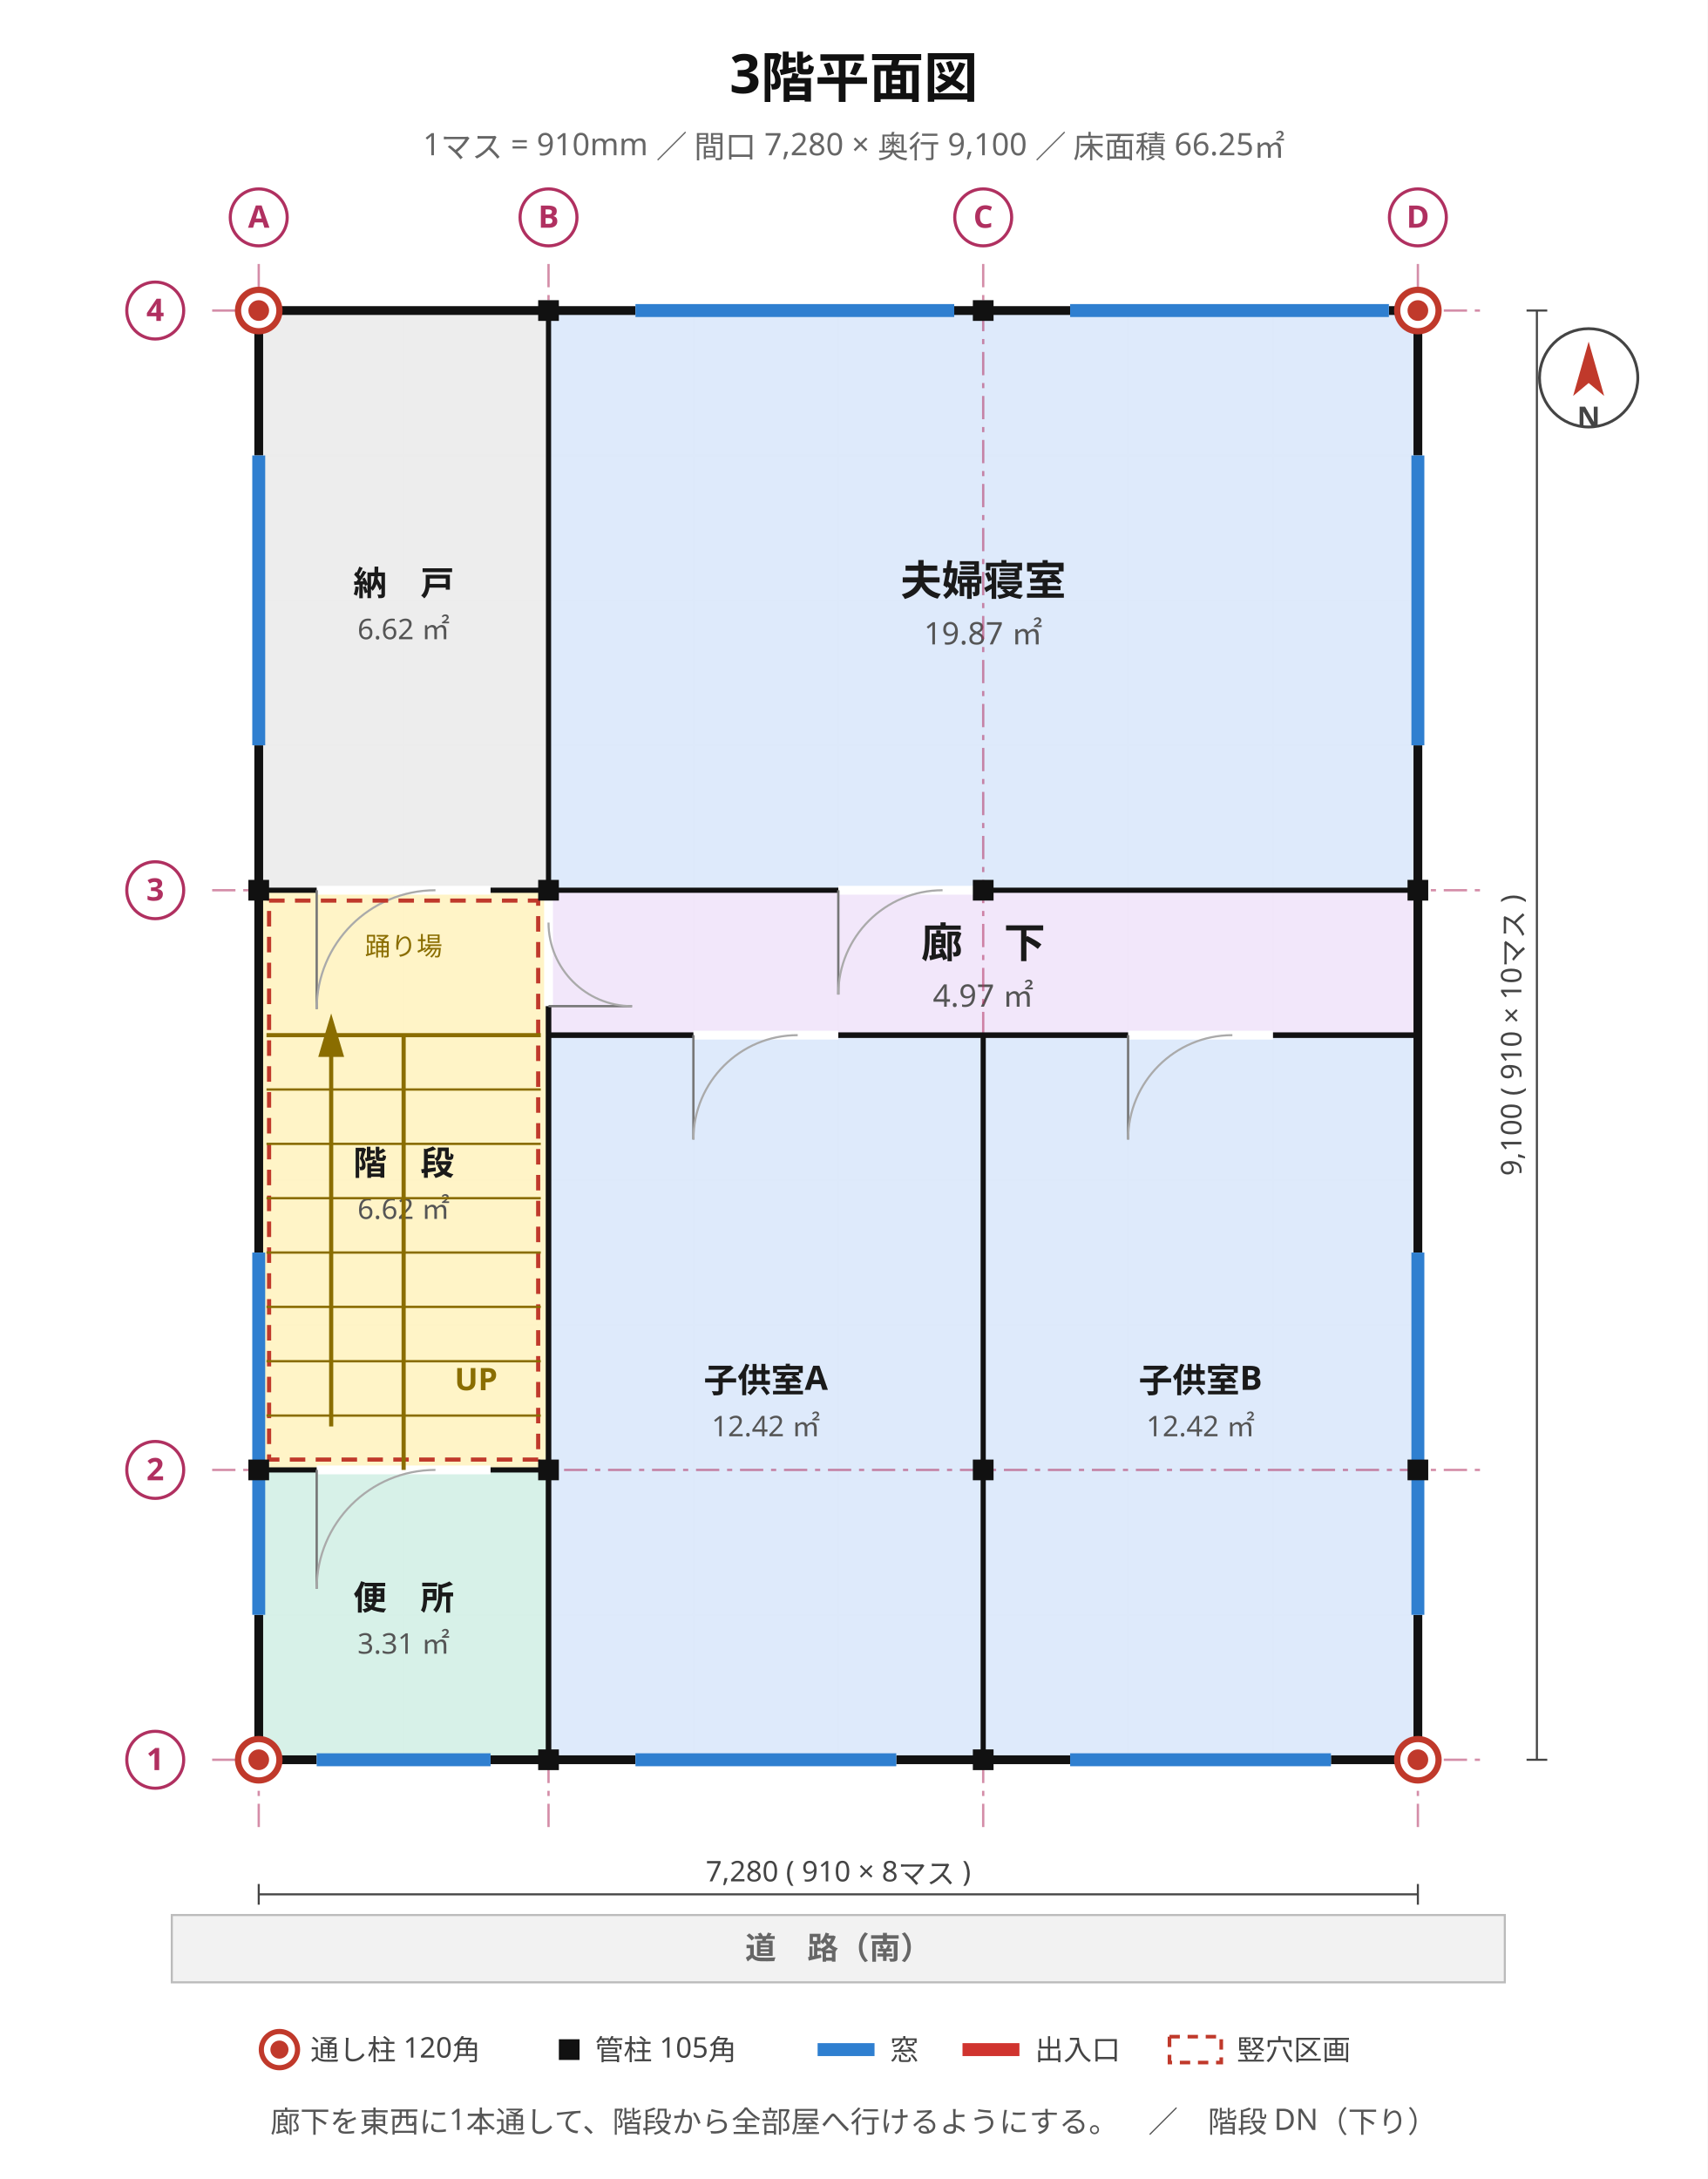
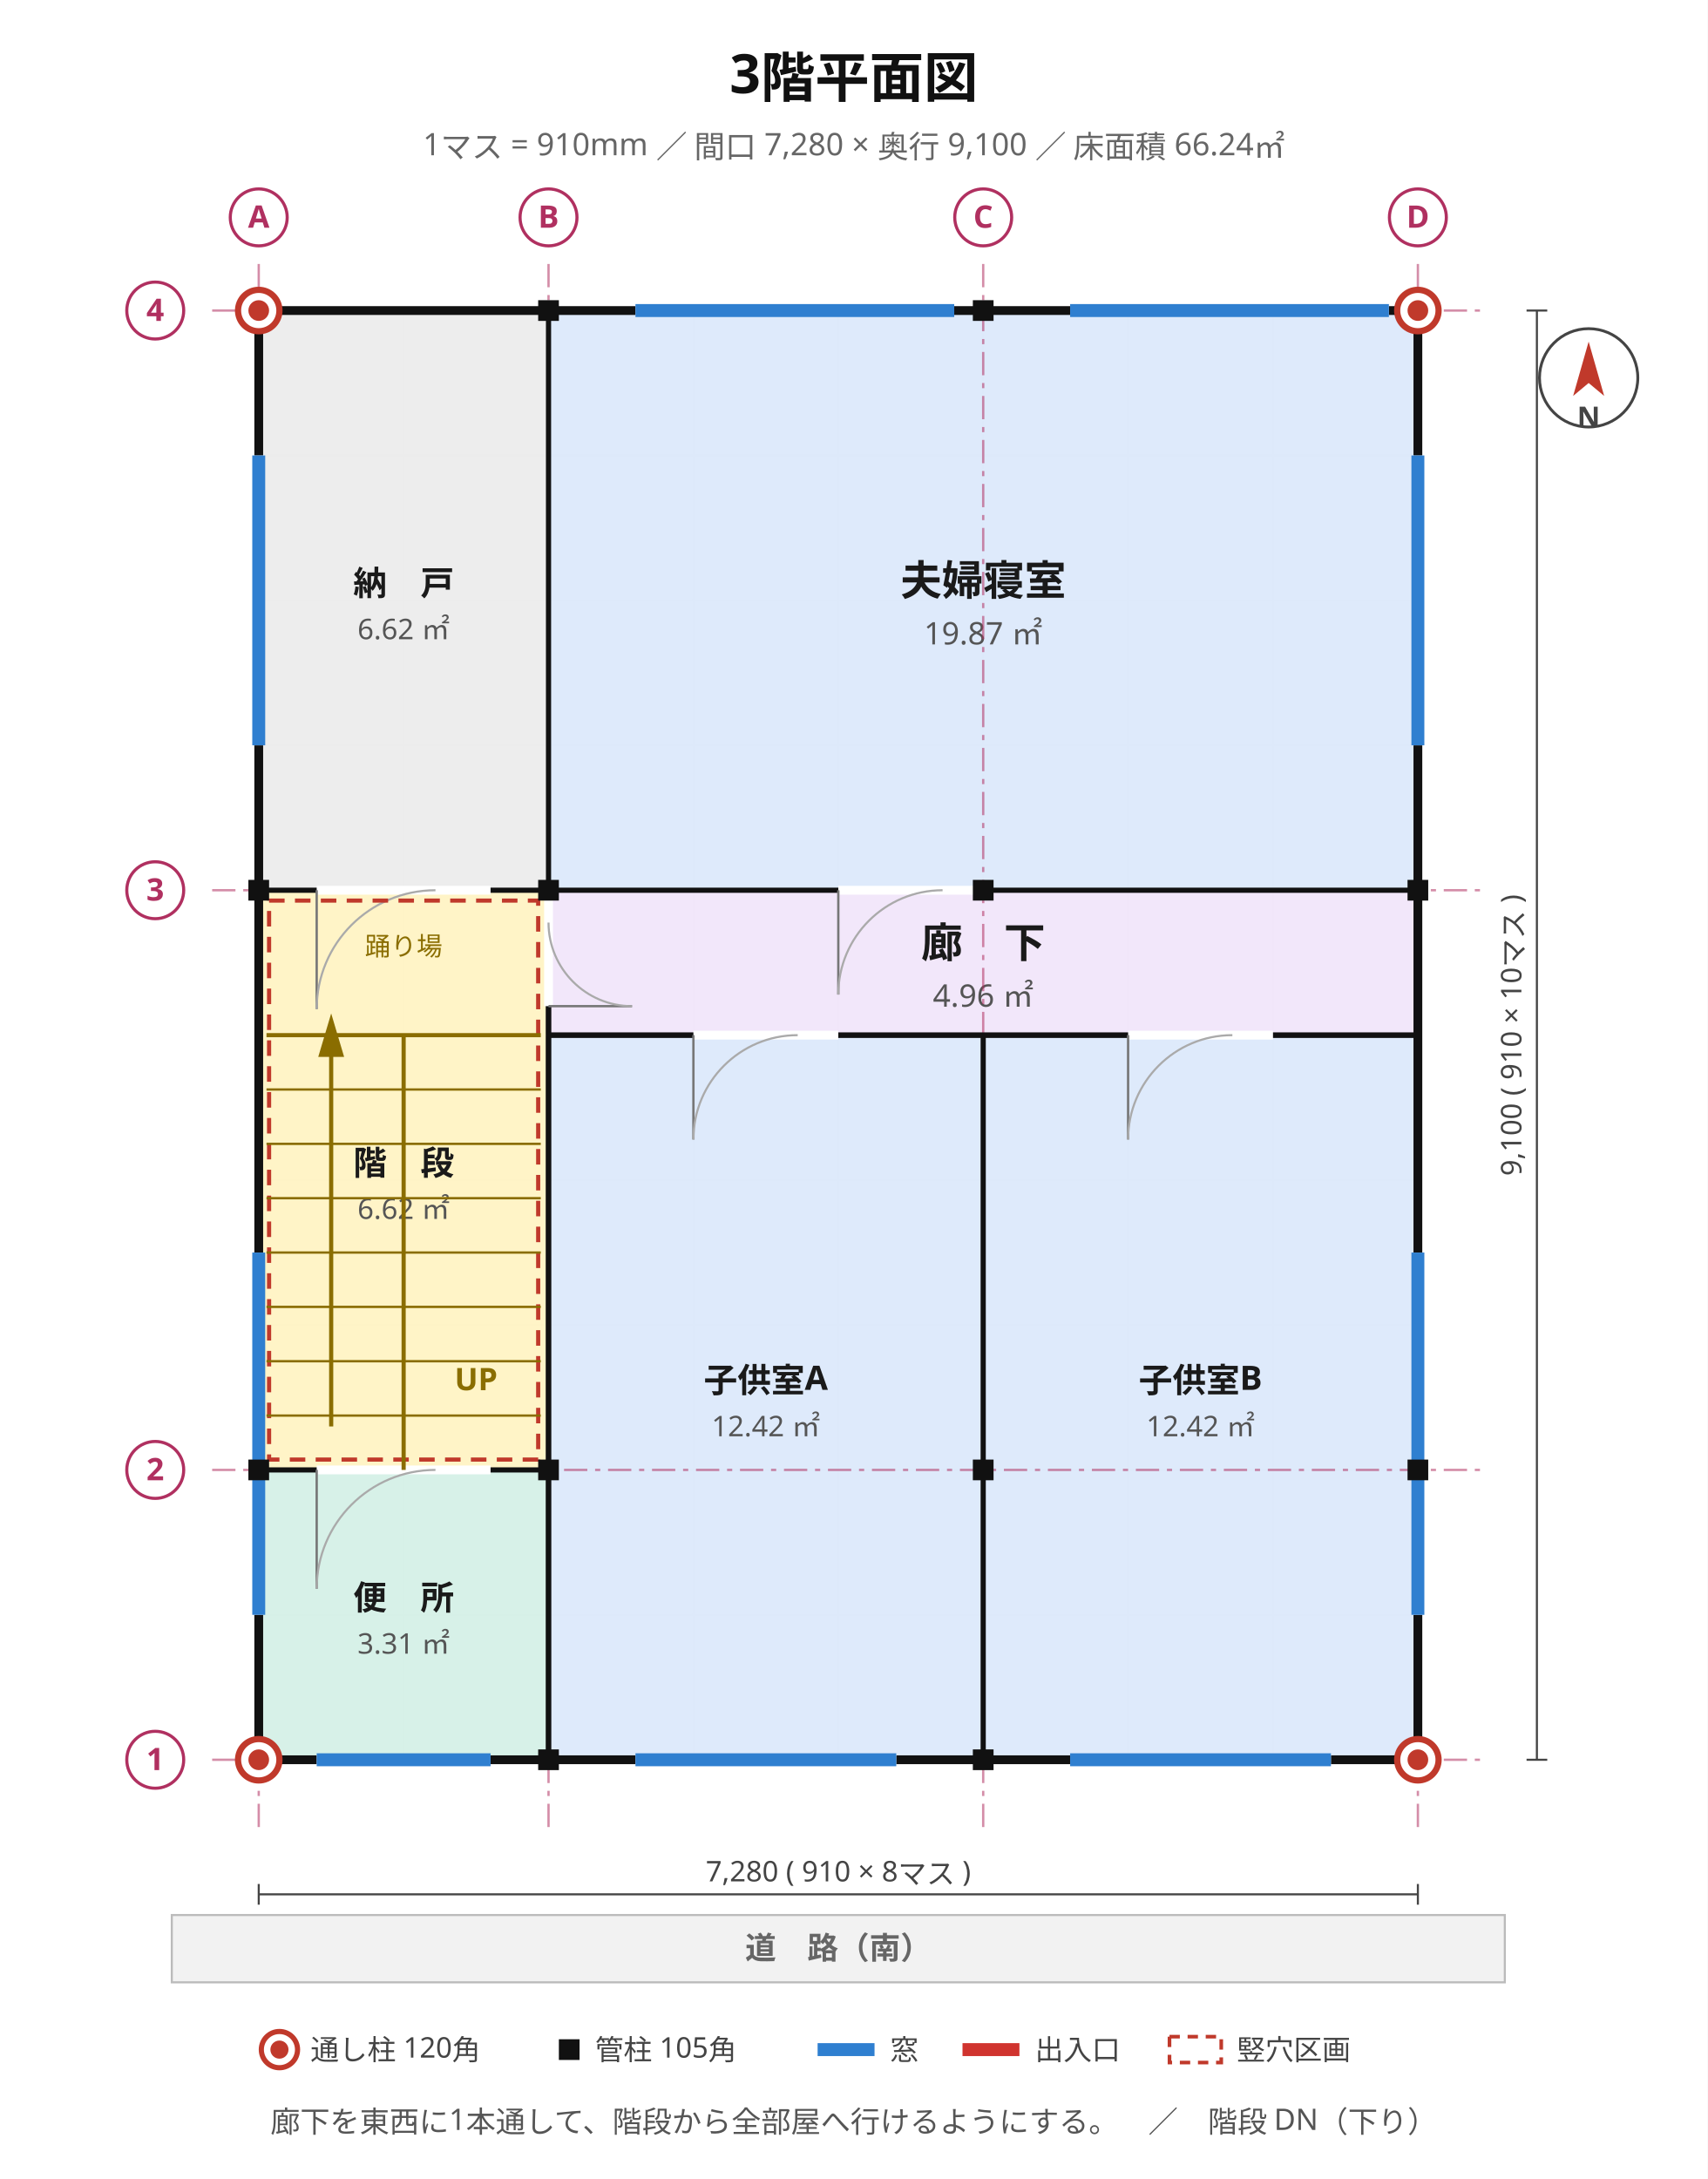
<svg xmlns="http://www.w3.org/2000/svg" viewBox="0 0 660 842" width="660" height="842" font-family="'Hiragino Sans','Hiragino Kaku Gothic ProN','Noto Sans JP','Yu Gothic',Meiryo,'IPAGothic',sans-serif">
  <rect width="660" height="842" fill="#ffffff" />
  <text x="330" y="36" font-size="21" text-anchor="middle" fill="#111" font-weight="700" font-family="'Hiragino Sans','Hiragino Kaku Gothic ProN','Noto Sans JP','Yu Gothic',Meiryo,'IPAGothic',sans-serif">3階平面図</text>
-   <text x="330" y="60" font-size="12" text-anchor="middle" fill="#666" font-weight="400" font-family="'Hiragino Sans','Hiragino Kaku Gothic ProN','Noto Sans JP','Yu Gothic',Meiryo,'IPAGothic',sans-serif">1マス = 910mm ／ 間口 7,280 × 奥行 9,100 ／ 床面積 66.25㎡</text>
+   <text x="330" y="60" font-size="12" text-anchor="middle" fill="#666" font-weight="400" font-family="'Hiragino Sans','Hiragino Kaku Gothic ProN','Noto Sans JP','Yu Gothic',Meiryo,'IPAGothic',sans-serif">1マス = 910mm ／ 間口 7,280 × 奥行 9,100 ／ 床面積 66.24㎡</text>
  <line x1="100" y1="120" x2="100" y2="680" stroke="#e8e8e8" stroke-width="0.7" />
  <line x1="156" y1="120" x2="156" y2="680" stroke="#e8e8e8" stroke-width="0.7" />
  <line x1="212" y1="120" x2="212" y2="680" stroke="#e8e8e8" stroke-width="0.7" />
  <line x1="268" y1="120" x2="268" y2="680" stroke="#e8e8e8" stroke-width="0.7" />
  <line x1="324" y1="120" x2="324" y2="680" stroke="#e8e8e8" stroke-width="0.7" />
  <line x1="380" y1="120" x2="380" y2="680" stroke="#e8e8e8" stroke-width="0.7" />
  <line x1="436" y1="120" x2="436" y2="680" stroke="#e8e8e8" stroke-width="0.7" />
  <line x1="492" y1="120" x2="492" y2="680" stroke="#e8e8e8" stroke-width="0.7" />
  <line x1="548" y1="120" x2="548" y2="680" stroke="#e8e8e8" stroke-width="0.7" />
  <line x1="100" y1="680" x2="548" y2="680" stroke="#e8e8e8" stroke-width="0.7" />
  <line x1="100" y1="624" x2="548" y2="624" stroke="#e8e8e8" stroke-width="0.7" />
  <line x1="100" y1="568" x2="548" y2="568" stroke="#e8e8e8" stroke-width="0.7" />
  <line x1="100" y1="512" x2="548" y2="512" stroke="#e8e8e8" stroke-width="0.7" />
  <line x1="100" y1="456" x2="548" y2="456" stroke="#e8e8e8" stroke-width="0.7" />
  <line x1="100" y1="400" x2="548" y2="400" stroke="#e8e8e8" stroke-width="0.7" />
  <line x1="100" y1="344" x2="548" y2="344" stroke="#e8e8e8" stroke-width="0.7" />
  <line x1="100" y1="288" x2="548" y2="288" stroke="#e8e8e8" stroke-width="0.7" />
  <line x1="100" y1="232" x2="548" y2="232" stroke="#e8e8e8" stroke-width="0.7" />
  <line x1="100" y1="176" x2="548" y2="176" stroke="#e8e8e8" stroke-width="0.7" />
  <line x1="100" y1="120" x2="548" y2="120" stroke="#e8e8e8" stroke-width="0.7" />
  <rect x="100" y="568" width="112" height="112" fill="#d5f0e7" stroke="#2f9077" stroke-width="1.2" opacity="0.95" />
  <text x="156" y="622" font-size="13" text-anchor="middle" fill="#1a1a1a" font-weight="700" font-family="'Hiragino Sans','Hiragino Kaku Gothic ProN','Noto Sans JP','Yu Gothic',Meiryo,'IPAGothic',sans-serif">便　所</text>
  <text x="156" y="639" font-size="11" text-anchor="middle" fill="#555" font-weight="400" font-family="'Hiragino Sans','Hiragino Kaku Gothic ProN','Noto Sans JP','Yu Gothic',Meiryo,'IPAGothic',sans-serif">3.31 ㎡</text>
  <rect x="100" y="344" width="112" height="224" fill="#fff3c4" stroke="#bb9508" stroke-width="1.2" opacity="0.95" />
  <text x="156" y="454" font-size="13" text-anchor="middle" fill="#1a1a1a" font-weight="700" font-family="'Hiragino Sans','Hiragino Kaku Gothic ProN','Noto Sans JP','Yu Gothic',Meiryo,'IPAGothic',sans-serif">階　段</text>
  <text x="156" y="471" font-size="11" text-anchor="middle" fill="#555" font-weight="400" font-family="'Hiragino Sans','Hiragino Kaku Gothic ProN','Noto Sans JP','Yu Gothic',Meiryo,'IPAGothic',sans-serif">6.62 ㎡</text>
  <rect x="100" y="120" width="112" height="224" fill="#ececec" stroke="#8a8a8a" stroke-width="1.2" opacity="0.95" />
  <text x="156" y="230" font-size="13" text-anchor="middle" fill="#1a1a1a" font-weight="700" font-family="'Hiragino Sans','Hiragino Kaku Gothic ProN','Noto Sans JP','Yu Gothic',Meiryo,'IPAGothic',sans-serif">納　戸</text>
  <text x="156" y="247" font-size="11" text-anchor="middle" fill="#555" font-weight="400" font-family="'Hiragino Sans','Hiragino Kaku Gothic ProN','Noto Sans JP','Yu Gothic',Meiryo,'IPAGothic',sans-serif">6.62 ㎡</text>
  <rect x="212" y="400" width="168" height="280" fill="#dce9fb" stroke="#4a76b8" stroke-width="1.2" opacity="0.95" />
  <text x="296" y="538" font-size="13" text-anchor="middle" fill="#1a1a1a" font-weight="700" font-family="'Hiragino Sans','Hiragino Kaku Gothic ProN','Noto Sans JP','Yu Gothic',Meiryo,'IPAGothic',sans-serif">子供室A</text>
  <text x="296" y="555" font-size="11" text-anchor="middle" fill="#555" font-weight="400" font-family="'Hiragino Sans','Hiragino Kaku Gothic ProN','Noto Sans JP','Yu Gothic',Meiryo,'IPAGothic',sans-serif">12.42 ㎡</text>
  <rect x="380" y="400" width="168" height="280" fill="#dce9fb" stroke="#4a76b8" stroke-width="1.2" opacity="0.95" />
  <text x="464" y="538" font-size="13" text-anchor="middle" fill="#1a1a1a" font-weight="700" font-family="'Hiragino Sans','Hiragino Kaku Gothic ProN','Noto Sans JP','Yu Gothic',Meiryo,'IPAGothic',sans-serif">子供室B</text>
  <text x="464" y="555" font-size="11" text-anchor="middle" fill="#555" font-weight="400" font-family="'Hiragino Sans','Hiragino Kaku Gothic ProN','Noto Sans JP','Yu Gothic',Meiryo,'IPAGothic',sans-serif">12.42 ㎡</text>
  <rect x="212" y="344" width="336" height="56" fill="#f1e6fa" stroke="#8b62b5" stroke-width="1.2" opacity="0.95" />
  <text x="380" y="370" font-size="16" text-anchor="middle" fill="#1a1a1a" font-weight="700" font-family="'Hiragino Sans','Hiragino Kaku Gothic ProN','Noto Sans JP','Yu Gothic',Meiryo,'IPAGothic',sans-serif">廊　下</text>
-   <text x="380" y="389" font-size="12" text-anchor="middle" fill="#555" font-weight="400" font-family="'Hiragino Sans','Hiragino Kaku Gothic ProN','Noto Sans JP','Yu Gothic',Meiryo,'IPAGothic',sans-serif">4.97 ㎡</text>
+   <text x="380" y="389" font-size="12" text-anchor="middle" fill="#555" font-weight="400" font-family="'Hiragino Sans','Hiragino Kaku Gothic ProN','Noto Sans JP','Yu Gothic',Meiryo,'IPAGothic',sans-serif">4.96 ㎡</text>
  <rect x="212" y="120" width="336" height="224" fill="#dce9fb" stroke="#4a76b8" stroke-width="1.2" opacity="0.95" />
  <text x="380" y="230" font-size="16" text-anchor="middle" fill="#1a1a1a" font-weight="700" font-family="'Hiragino Sans','Hiragino Kaku Gothic ProN','Noto Sans JP','Yu Gothic',Meiryo,'IPAGothic',sans-serif">夫婦寝室</text>
  <text x="380" y="249" font-size="12" text-anchor="middle" fill="#555" font-weight="400" font-family="'Hiragino Sans','Hiragino Kaku Gothic ProN','Noto Sans JP','Yu Gothic',Meiryo,'IPAGothic',sans-serif">19.87 ㎡</text>
  <line x1="100" y1="102" x2="100" y2="706" stroke="#b03060" stroke-width="0.9" stroke-dasharray="9 3 2 3" opacity="0.55" />
  <line x1="212" y1="102" x2="212" y2="706" stroke="#b03060" stroke-width="0.9" stroke-dasharray="9 3 2 3" opacity="0.55" />
  <line x1="380" y1="102" x2="380" y2="706" stroke="#b03060" stroke-width="0.9" stroke-dasharray="9 3 2 3" opacity="0.55" />
  <line x1="548" y1="102" x2="548" y2="706" stroke="#b03060" stroke-width="0.9" stroke-dasharray="9 3 2 3" opacity="0.55" />
  <line x1="82" y1="680" x2="574" y2="680" stroke="#b03060" stroke-width="0.9" stroke-dasharray="9 3 2 3" opacity="0.55" />
  <line x1="82" y1="568" x2="574" y2="568" stroke="#b03060" stroke-width="0.9" stroke-dasharray="9 3 2 3" opacity="0.55" />
  <line x1="82" y1="344" x2="574" y2="344" stroke="#b03060" stroke-width="0.9" stroke-dasharray="9 3 2 3" opacity="0.55" />
  <line x1="82" y1="120" x2="574" y2="120" stroke="#b03060" stroke-width="0.9" stroke-dasharray="9 3 2 3" opacity="0.55" />
  <rect x="100" y="120" width="448" height="560" stroke="#111" stroke-width="3.4" fill="none" />
  <line x1="245.6" y1="680" x2="346.4" y2="680" stroke="#ffffff" stroke-width="4.2" />
  <line x1="245.6" y1="680" x2="346.4" y2="680" stroke="#2f7fd0" stroke-width="5.0" />
  <line x1="413.6" y1="680" x2="514.4" y2="680" stroke="#ffffff" stroke-width="4.2" />
  <line x1="413.6" y1="680" x2="514.4" y2="680" stroke="#2f7fd0" stroke-width="5.0" />
  <line x1="122.4" y1="680" x2="189.6" y2="680" stroke="#ffffff" stroke-width="4.2" />
  <line x1="122.4" y1="680" x2="189.6" y2="680" stroke="#2f7fd0" stroke-width="5.0" />
  <line x1="548" y1="624" x2="548" y2="484" stroke="#ffffff" stroke-width="4.2" />
  <line x1="548" y1="624" x2="548" y2="484" stroke="#2f7fd0" stroke-width="5.0" />
  <line x1="548" y1="288" x2="548" y2="176" stroke="#ffffff" stroke-width="4.2" />
  <line x1="548" y1="288" x2="548" y2="176" stroke="#2f7fd0" stroke-width="5.0" />
  <line x1="245.6" y1="120" x2="368.8" y2="120" stroke="#ffffff" stroke-width="4.2" />
  <line x1="245.6" y1="120" x2="368.8" y2="120" stroke="#2f7fd0" stroke-width="5.0" />
  <line x1="413.6" y1="120" x2="536.8" y2="120" stroke="#ffffff" stroke-width="4.2" />
  <line x1="413.6" y1="120" x2="536.8" y2="120" stroke="#2f7fd0" stroke-width="5.0" />
  <line x1="100" y1="624" x2="100" y2="484" stroke="#ffffff" stroke-width="4.2" />
  <line x1="100" y1="624" x2="100" y2="484" stroke="#2f7fd0" stroke-width="5.0" />
  <line x1="100" y1="288" x2="100" y2="176" stroke="#ffffff" stroke-width="4.2" />
  <line x1="100" y1="288" x2="100" y2="176" stroke="#2f7fd0" stroke-width="5.0" />
-   <line x1="212" y1="400" x2="212" y2="344" stroke="#111" stroke-width="2.0" />
+   <line x1="380" y1="680" x2="380" y2="400" stroke="#111" stroke-width="2.0" />
+   <line x1="380" y1="400" x2="548" y2="400" stroke="#111" stroke-width="2.0" />
  <line x1="212" y1="344" x2="212" y2="120" stroke="#111" stroke-width="2.0" />
-   <line x1="212" y1="400" x2="548" y2="400" stroke="#111" stroke-width="2.0" />
-   <line x1="212" y1="400" x2="380" y2="400" stroke="#111" stroke-width="2.0" />
-   <line x1="380" y1="680" x2="380" y2="400" stroke="#111" stroke-width="2.0" />
-   <line x1="100" y1="568" x2="212" y2="568" stroke="#111" stroke-width="2.0" />
  <line x1="212" y1="568" x2="212" y2="344" stroke="#111" stroke-width="2.0" />
  <line x1="212" y1="680" x2="212" y2="568" stroke="#111" stroke-width="2.0" />
  <line x1="212" y1="680" x2="212" y2="400" stroke="#111" stroke-width="2.0" />
  <line x1="100" y1="344" x2="212" y2="344" stroke="#111" stroke-width="2.0" />
-   <line x1="380" y1="400" x2="548" y2="400" stroke="#111" stroke-width="2.0" />
+   <line x1="212" y1="400" x2="548" y2="400" stroke="#111" stroke-width="2.0" />
+   <line x1="212" y1="400" x2="380" y2="400" stroke="#111" stroke-width="2.0" />
  <line x1="212" y1="344" x2="548" y2="344" stroke="#111" stroke-width="2.0" />
+   <line x1="100" y1="568" x2="212" y2="568" stroke="#111" stroke-width="2.0" />
+   <line x1="212" y1="400" x2="212" y2="344" stroke="#111" stroke-width="2.0" />
  <line x1="122.4" y1="568" x2="189.6" y2="568" stroke="#ffffff" stroke-width="3.4" />
  <line x1="122.4" y1="568" x2="122.4" y2="613.92" stroke="#777" stroke-width="0.9" />
  <path d="M 122.4 613.9 A 45.9 45.9 0 0 1 168.3 568.0" stroke="#aaa" stroke-width="0.8" fill="none" />
  <line x1="212" y1="388.8" x2="212" y2="344" stroke="#ffffff" stroke-width="3.4" />
  <line x1="212" y1="388.8" x2="244.26" y2="388.8" stroke="#777" stroke-width="0.9" />
  <path d="M 244.3 388.8 A 32.3 32.3 0 0 1 212.0 356.5" stroke="#aaa" stroke-width="0.8" fill="none" />
  <line x1="122.4" y1="344" x2="189.6" y2="344" stroke="#ffffff" stroke-width="3.4" />
  <line x1="122.4" y1="344" x2="122.4" y2="389.92" stroke="#777" stroke-width="0.9" />
  <path d="M 122.4 389.9 A 45.9 45.9 0 0 1 168.3 344.0" stroke="#aaa" stroke-width="0.8" fill="none" />
  <line x1="268" y1="400" x2="324" y2="400" stroke="#ffffff" stroke-width="3.4" />
  <line x1="268" y1="400" x2="268" y2="440.32" stroke="#777" stroke-width="0.9" />
  <path d="M 268.0 440.3 A 40.3 40.3 0 0 1 308.3 400.0" stroke="#aaa" stroke-width="0.8" fill="none" />
  <line x1="436" y1="400" x2="492" y2="400" stroke="#ffffff" stroke-width="3.4" />
  <line x1="436" y1="400" x2="436" y2="440.32" stroke="#777" stroke-width="0.9" />
  <path d="M 436.0 440.3 A 40.3 40.3 0 0 1 476.3 400.0" stroke="#aaa" stroke-width="0.8" fill="none" />
  <line x1="324" y1="344" x2="380" y2="344" stroke="#ffffff" stroke-width="3.4" />
  <line x1="324" y1="344" x2="324" y2="384.32" stroke="#777" stroke-width="0.9" />
  <path d="M 324.0 384.3 A 40.3 40.3 0 0 1 364.3 344.0" stroke="#aaa" stroke-width="0.8" fill="none" />
  <rect x="104" y="348" width="104" height="216" fill="none" stroke="#c0392b" stroke-width="1.6" stroke-dasharray="6 4" />
  <line x1="156" y1="568" x2="156" y2="400" stroke="#8a6d00" stroke-width="1.6" />
  <line x1="103" y1="547" x2="156" y2="547" stroke="#8a6d00" stroke-width="0.9" />
  <line x1="156" y1="547" x2="209" y2="547" stroke="#8a6d00" stroke-width="0.9" />
  <line x1="103" y1="526" x2="156" y2="526" stroke="#8a6d00" stroke-width="0.9" />
  <line x1="156" y1="526" x2="209" y2="526" stroke="#8a6d00" stroke-width="0.9" />
  <line x1="103" y1="505" x2="156" y2="505" stroke="#8a6d00" stroke-width="0.9" />
  <line x1="156" y1="505" x2="209" y2="505" stroke="#8a6d00" stroke-width="0.9" />
  <line x1="103" y1="484" x2="156" y2="484" stroke="#8a6d00" stroke-width="0.9" />
  <line x1="156" y1="484" x2="209" y2="484" stroke="#8a6d00" stroke-width="0.9" />
  <line x1="103" y1="463" x2="156" y2="463" stroke="#8a6d00" stroke-width="0.9" />
  <line x1="156" y1="463" x2="209" y2="463" stroke="#8a6d00" stroke-width="0.9" />
  <line x1="103" y1="442" x2="156" y2="442" stroke="#8a6d00" stroke-width="0.9" />
  <line x1="156" y1="442" x2="209" y2="442" stroke="#8a6d00" stroke-width="0.9" />
  <line x1="103" y1="421" x2="156" y2="421" stroke="#8a6d00" stroke-width="0.9" />
  <line x1="156" y1="421" x2="209" y2="421" stroke="#8a6d00" stroke-width="0.9" />
  <line x1="103" y1="400" x2="209" y2="400" stroke="#8a6d00" stroke-width="1.6" />
  <text x="156" y="369.2" font-size="10" text-anchor="middle" fill="#8a6d00" font-weight="400" font-family="'Hiragino Sans','Hiragino Kaku Gothic ProN','Noto Sans JP','Yu Gothic',Meiryo,'IPAGothic',sans-serif">踊り場</text>
  <line x1="128" y1="551.2" x2="128" y2="405.6" stroke="#8a6d00" stroke-width="1.6" />
  <polygon points="128,391.6 123,408.4 133,408.4" fill="#8a6d00" />
  <text x="184" y="537.2" font-size="12" text-anchor="middle" fill="#8a6d00" font-weight="700" font-family="'Hiragino Sans','Hiragino Kaku Gothic ProN','Noto Sans JP','Yu Gothic',Meiryo,'IPAGothic',sans-serif">UP</text>
  <rect x="208" y="676" width="8" height="8" fill="#111" />
  <rect x="376" y="676" width="8" height="8" fill="#111" />
  <rect x="96" y="564" width="8" height="8" fill="#111" />
  <rect x="544" y="564" width="8" height="8" fill="#111" />
  <rect x="96" y="340" width="8" height="8" fill="#111" />
  <rect x="544" y="340" width="8" height="8" fill="#111" />
  <rect x="208" y="116" width="8" height="8" fill="#111" />
  <rect x="376" y="116" width="8" height="8" fill="#111" />
  <rect x="208" y="564" width="8" height="8" fill="#111" />
  <rect x="376" y="564" width="8" height="8" fill="#111" />
  <rect x="208" y="340" width="8" height="8" fill="#111" />
  <rect x="376" y="340" width="8" height="8" fill="#111" />
  <circle cx="100" cy="680" r="8" fill="#ffffff" stroke="#c0392b" stroke-width="2.4" />
  <circle cx="100" cy="680" r="4" fill="#c0392b" />
  <circle cx="548" cy="680" r="8" fill="#ffffff" stroke="#c0392b" stroke-width="2.4" />
  <circle cx="548" cy="680" r="4" fill="#c0392b" />
  <circle cx="100" cy="120" r="8" fill="#ffffff" stroke="#c0392b" stroke-width="2.4" />
  <circle cx="100" cy="120" r="4" fill="#c0392b" />
  <circle cx="548" cy="120" r="8" fill="#ffffff" stroke="#c0392b" stroke-width="2.4" />
  <circle cx="548" cy="120" r="4" fill="#c0392b" />
  <circle cx="100" cy="84" r="11" fill="#ffffff" stroke="#b03060" stroke-width="1.2" />
  <text x="100" y="88" font-size="12" text-anchor="middle" fill="#b03060" font-weight="700" font-family="'Hiragino Sans','Hiragino Kaku Gothic ProN','Noto Sans JP','Yu Gothic',Meiryo,'IPAGothic',sans-serif">A</text>
  <circle cx="212" cy="84" r="11" fill="#ffffff" stroke="#b03060" stroke-width="1.2" />
  <text x="212" y="88" font-size="12" text-anchor="middle" fill="#b03060" font-weight="700" font-family="'Hiragino Sans','Hiragino Kaku Gothic ProN','Noto Sans JP','Yu Gothic',Meiryo,'IPAGothic',sans-serif">B</text>
  <circle cx="380" cy="84" r="11" fill="#ffffff" stroke="#b03060" stroke-width="1.2" />
  <text x="380" y="88" font-size="12" text-anchor="middle" fill="#b03060" font-weight="700" font-family="'Hiragino Sans','Hiragino Kaku Gothic ProN','Noto Sans JP','Yu Gothic',Meiryo,'IPAGothic',sans-serif">C</text>
  <circle cx="548" cy="84" r="11" fill="#ffffff" stroke="#b03060" stroke-width="1.2" />
  <text x="548" y="88" font-size="12" text-anchor="middle" fill="#b03060" font-weight="700" font-family="'Hiragino Sans','Hiragino Kaku Gothic ProN','Noto Sans JP','Yu Gothic',Meiryo,'IPAGothic',sans-serif">D</text>
  <circle cx="60" cy="680" r="11" fill="#ffffff" stroke="#b03060" stroke-width="1.2" />
  <text x="60" y="684" font-size="12" text-anchor="middle" fill="#b03060" font-weight="700" font-family="'Hiragino Sans','Hiragino Kaku Gothic ProN','Noto Sans JP','Yu Gothic',Meiryo,'IPAGothic',sans-serif">1</text>
  <circle cx="60" cy="568" r="11" fill="#ffffff" stroke="#b03060" stroke-width="1.2" />
  <text x="60" y="572" font-size="12" text-anchor="middle" fill="#b03060" font-weight="700" font-family="'Hiragino Sans','Hiragino Kaku Gothic ProN','Noto Sans JP','Yu Gothic',Meiryo,'IPAGothic',sans-serif">2</text>
  <circle cx="60" cy="344" r="11" fill="#ffffff" stroke="#b03060" stroke-width="1.2" />
  <text x="60" y="348" font-size="12" text-anchor="middle" fill="#b03060" font-weight="700" font-family="'Hiragino Sans','Hiragino Kaku Gothic ProN','Noto Sans JP','Yu Gothic',Meiryo,'IPAGothic',sans-serif">3</text>
  <circle cx="60" cy="120" r="11" fill="#ffffff" stroke="#b03060" stroke-width="1.2" />
  <text x="60" y="124" font-size="12" text-anchor="middle" fill="#b03060" font-weight="700" font-family="'Hiragino Sans','Hiragino Kaku Gothic ProN','Noto Sans JP','Yu Gothic',Meiryo,'IPAGothic',sans-serif">4</text>
  <line x1="100" y1="732" x2="548" y2="732" stroke="#444" stroke-width="0.8" />
  <line x1="100" y1="728" x2="100" y2="736" stroke="#444" stroke-width="0.8" />
  <line x1="548" y1="728" x2="548" y2="736" stroke="#444" stroke-width="0.8" />
  <text x="324" y="727" font-size="11" text-anchor="middle" fill="#444" font-weight="400" font-family="'Hiragino Sans','Hiragino Kaku Gothic ProN','Noto Sans JP','Yu Gothic',Meiryo,'IPAGothic',sans-serif">7,280  ( 910 × 8マス )</text>
  <line x1="594" y1="680" x2="594" y2="120" stroke="#444" stroke-width="0.8" />
  <line x1="590" y1="680" x2="598" y2="680" stroke="#444" stroke-width="0.8" />
  <line x1="590" y1="120" x2="598" y2="120" stroke="#444" stroke-width="0.8" />
  <g transform="translate(588,400) rotate(-90)">
    <text x="0" y="0" font-size="11" text-anchor="middle" fill="#444" font-weight="400" font-family="'Hiragino Sans','Hiragino Kaku Gothic ProN','Noto Sans JP','Yu Gothic',Meiryo,'IPAGothic',sans-serif">9,100  ( 910 × 10マス )</text>
  </g>
  <circle cx="614" cy="146" r="19" fill="#ffffff" stroke="#444" stroke-width="1.1" />
  <polygon points="614,132 608,153 614,148 620,153" fill="#c0392b" />
  <text x="614" y="165" font-size="11" text-anchor="middle" fill="#444" font-weight="700" font-family="'Hiragino Sans','Hiragino Kaku Gothic ProN','Noto Sans JP','Yu Gothic',Meiryo,'IPAGothic',sans-serif">N</text>
  <rect x="66.4" y="740" width="515.2" height="26" fill="#f2f2f2" stroke="#bbb" stroke-width="0.8" />
  <text x="324" y="757" font-size="12" text-anchor="middle" fill="#666" font-weight="700" font-family="'Hiragino Sans','Hiragino Kaku Gothic ProN','Noto Sans JP','Yu Gothic',Meiryo,'IPAGothic',sans-serif">道　路（南）</text>
  <circle cx="108" cy="792" r="7" fill="#ffffff" stroke="#c0392b" stroke-width="2.0" />
  <circle cx="108" cy="792" r="3.5" fill="#c0392b" />
  <text x="120" y="796" font-size="11" text-anchor="start" fill="#444" font-weight="400" font-family="'Hiragino Sans','Hiragino Kaku Gothic ProN','Noto Sans JP','Yu Gothic',Meiryo,'IPAGothic',sans-serif">通し柱 120角</text>
  <rect x="216" y="788" width="8" height="8" fill="#111" />
  <text x="230" y="796" font-size="11" text-anchor="start" fill="#444" font-weight="400" font-family="'Hiragino Sans','Hiragino Kaku Gothic ProN','Noto Sans JP','Yu Gothic',Meiryo,'IPAGothic',sans-serif">管柱 105角</text>
  <line x1="316" y1="792" x2="338" y2="792" stroke="#2f7fd0" stroke-width="5" />
  <text x="344" y="796" font-size="11" text-anchor="start" fill="#444" font-weight="400" font-family="'Hiragino Sans','Hiragino Kaku Gothic ProN','Noto Sans JP','Yu Gothic',Meiryo,'IPAGothic',sans-serif">窓</text>
  <line x1="372" y1="792" x2="394" y2="792" stroke="#d0342f" stroke-width="5" />
  <text x="400" y="796" font-size="11" text-anchor="start" fill="#444" font-weight="400" font-family="'Hiragino Sans','Hiragino Kaku Gothic ProN','Noto Sans JP','Yu Gothic',Meiryo,'IPAGothic',sans-serif">出入口</text>
  <rect x="452" y="787" width="20" height="10" fill="none" stroke="#c0392b" stroke-width="1.4" stroke-dasharray="4 3" />
  <text x="478" y="796" font-size="11" text-anchor="start" fill="#444" font-weight="400" font-family="'Hiragino Sans','Hiragino Kaku Gothic ProN','Noto Sans JP','Yu Gothic',Meiryo,'IPAGothic',sans-serif">竪穴区画</text>
  <text x="330" y="824" font-size="11.5" text-anchor="middle" fill="#555" font-weight="400" font-family="'Hiragino Sans','Hiragino Kaku Gothic ProN','Noto Sans JP','Yu Gothic',Meiryo,'IPAGothic',sans-serif">廊下を東西に1本通して、階段から全部屋へ行けるようにする。　／　階段 DN（下り）</text>
</svg>
